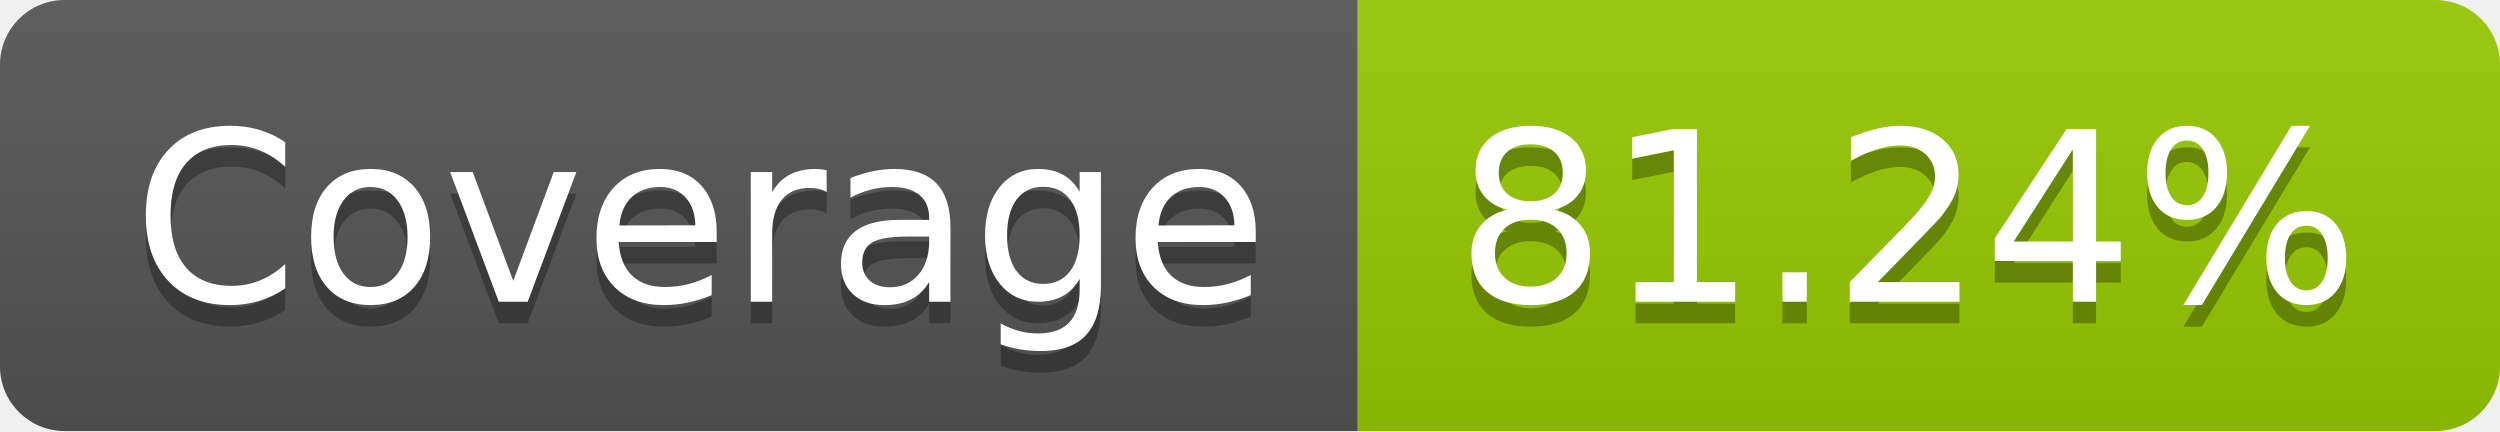
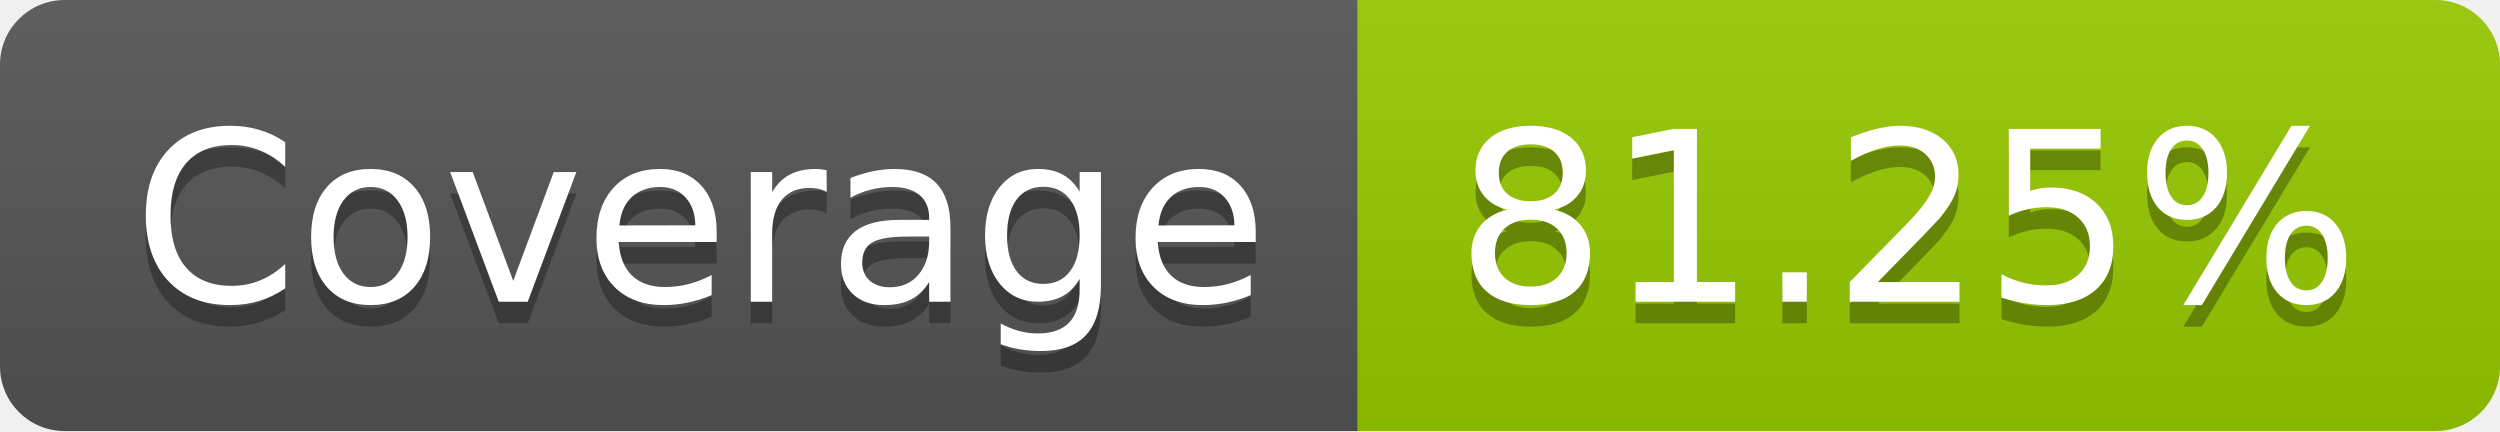
- <svg xmlns="http://www.w3.org/2000/svg" width="116" height="20" role="img" aria-label="Coverage: 81.24%">
+ <svg xmlns="http://www.w3.org/2000/svg" width="116" height="20" role="img" aria-label="Coverage: 81.25%">
  <linearGradient id="s" x2="0" y2="100%">
    <stop offset="0" stop-color="#bbb" stop-opacity=".1" />
    <stop offset="1" stop-opacity=".1" />
  </linearGradient>
  <clipPath id="r">
    <rect width="116" height="20" rx="3" fill="#fff" />
  </clipPath>
  <g clip-path="url(#r)">
    <rect width="63" height="20" fill="#555" />
    <rect x="63" width="53" height="20" fill="#97ca00" />
    <rect width="116" height="20" fill="url(#s)" />
  </g>
  <g fill="#fff" text-anchor="middle" font-family="Verdana,Geneva,DejaVu Sans,sans-serif" text-rendering="geometricPrecision" font-size="110">
    <text aria-hidden="true" x="325" y="150" fill="#010101" fill-opacity=".3" transform="scale(.1)" textLength="530">Coverage</text>
    <text x="325" y="140" transform="scale(.1)" fill="#fff" textLength="530">Coverage</text>
-     <text aria-hidden="true" x="885" y="150" fill="#010101" fill-opacity=".3" transform="scale(.1)" textLength="430">81.24%</text>
-     <text x="885" y="140" transform="scale(.1)" fill="#fff" textLength="430">81.24%</text>
+     <text aria-hidden="true" x="885" y="150" fill="#010101" fill-opacity=".3" transform="scale(.1)" textLength="430">81.25%</text>
+     <text x="885" y="140" transform="scale(.1)" fill="#fff" textLength="430">81.25%</text>
  </g>
</svg>
